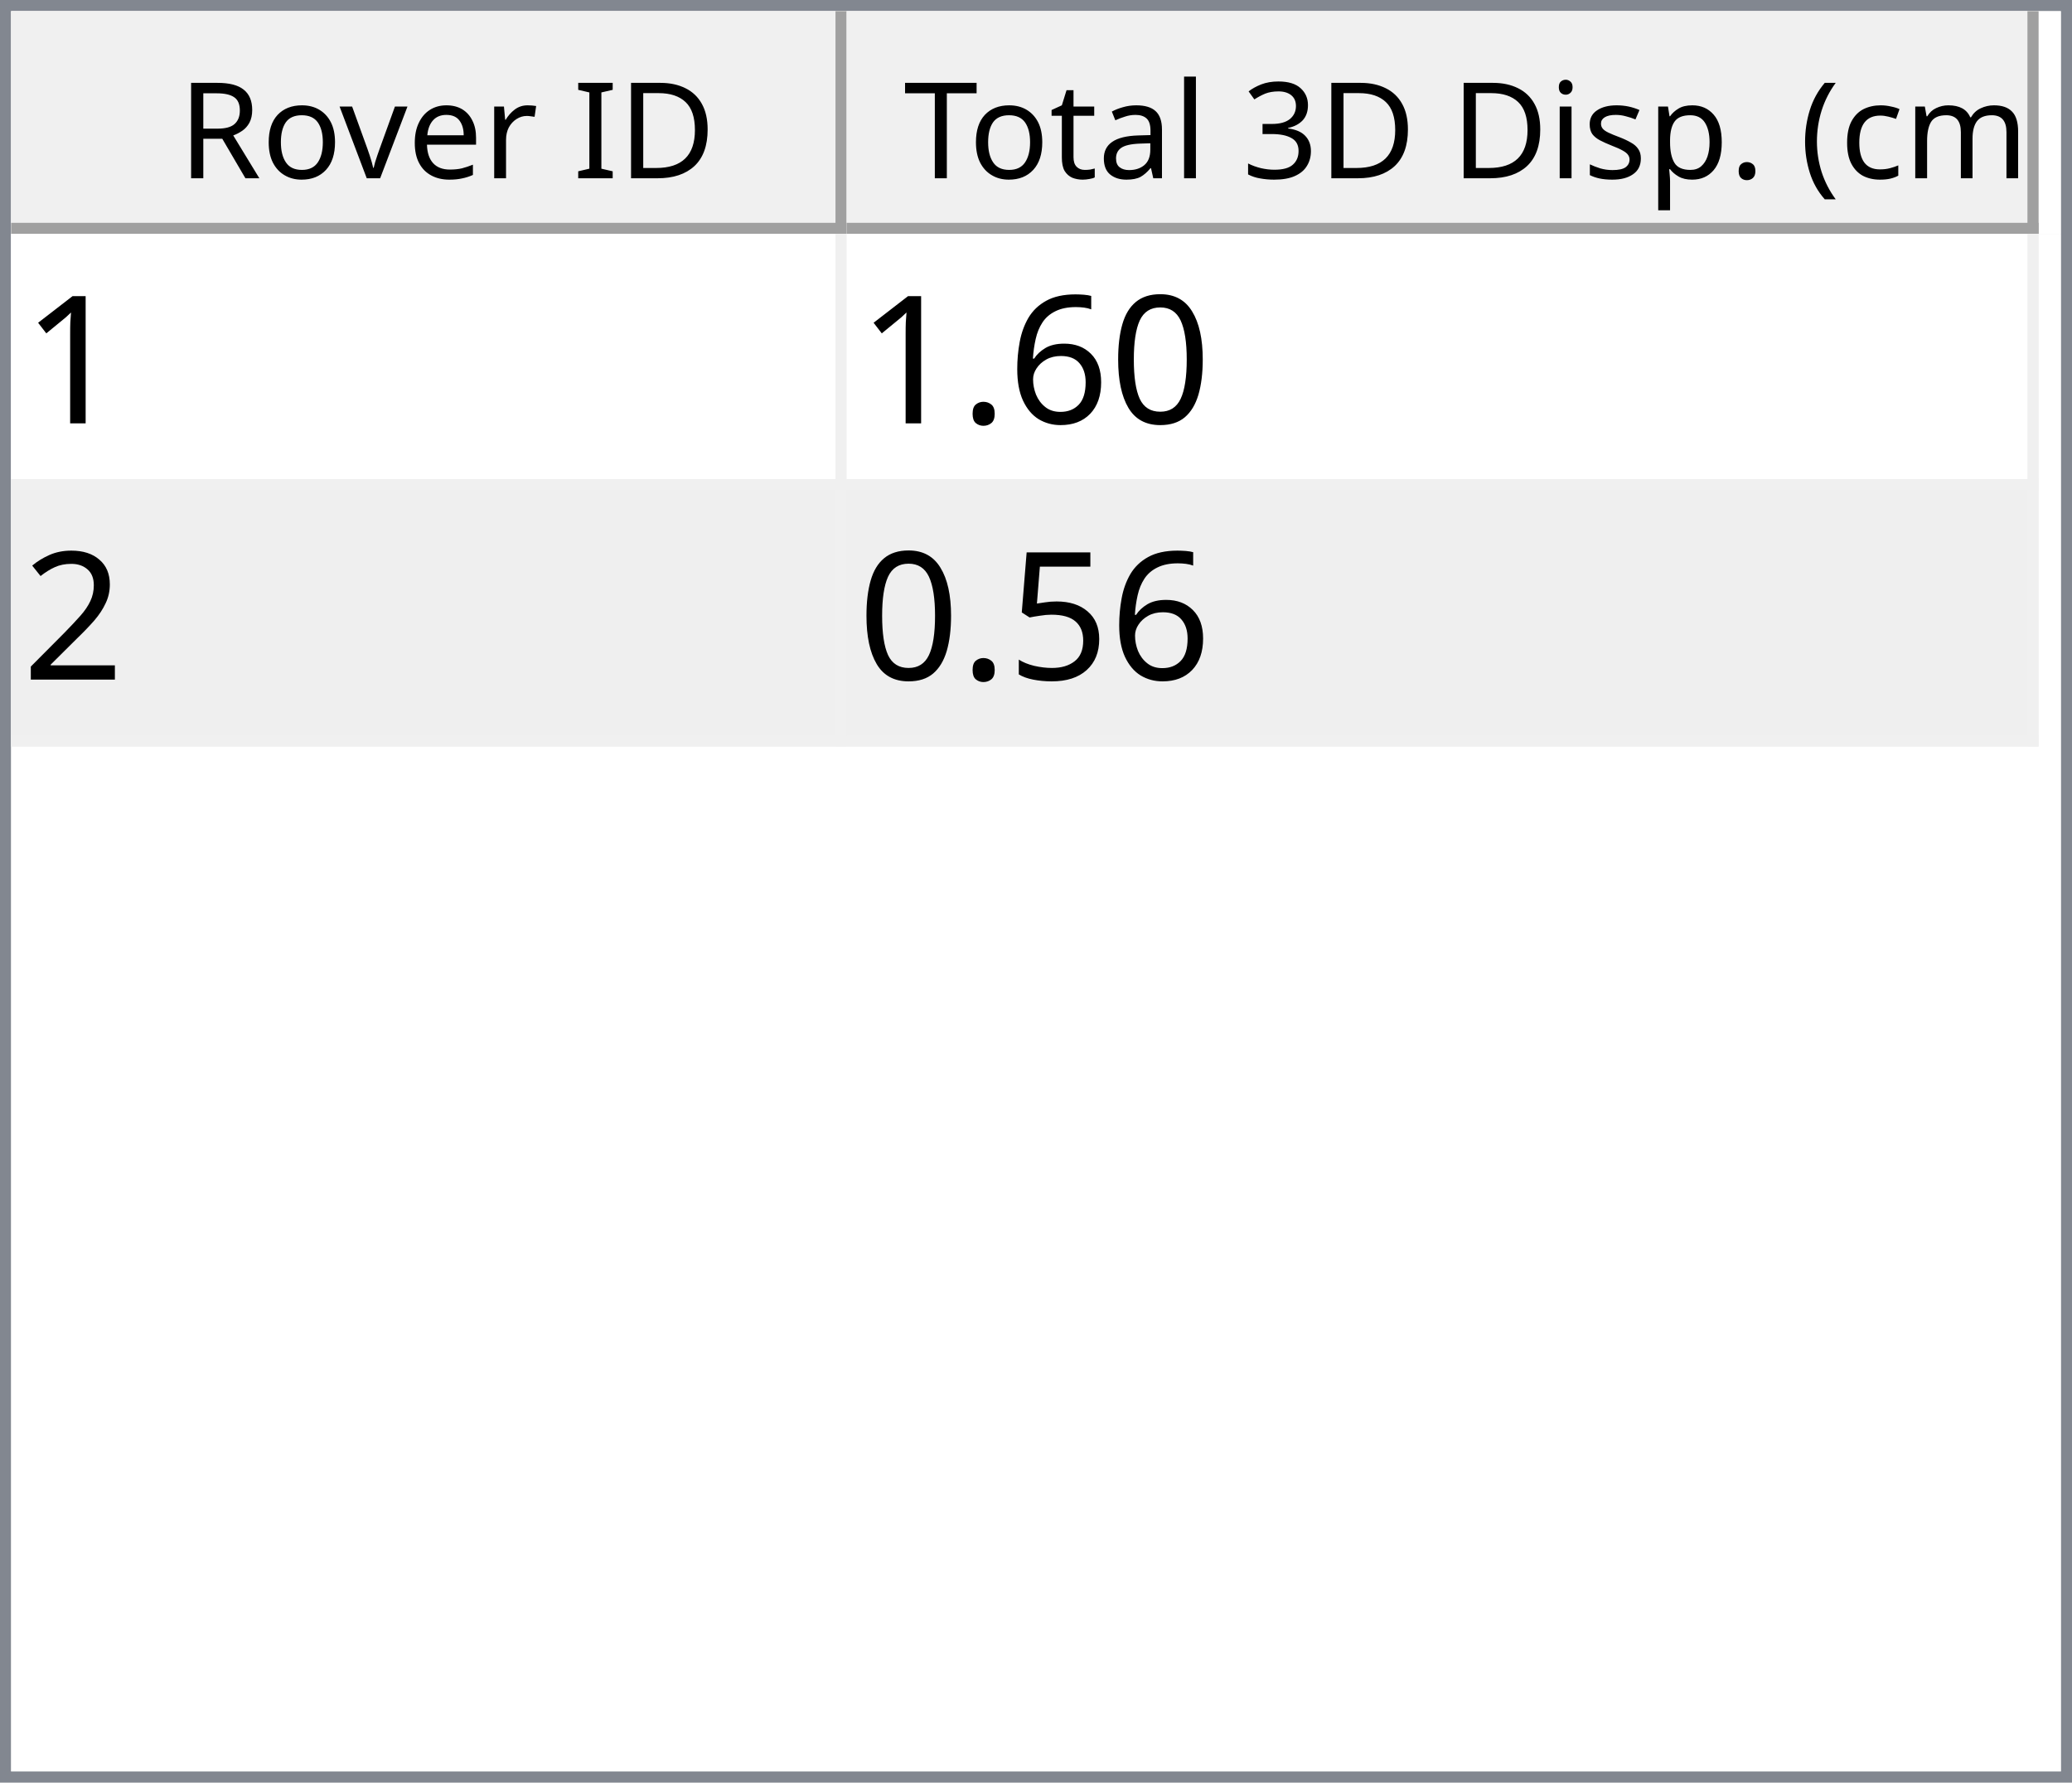
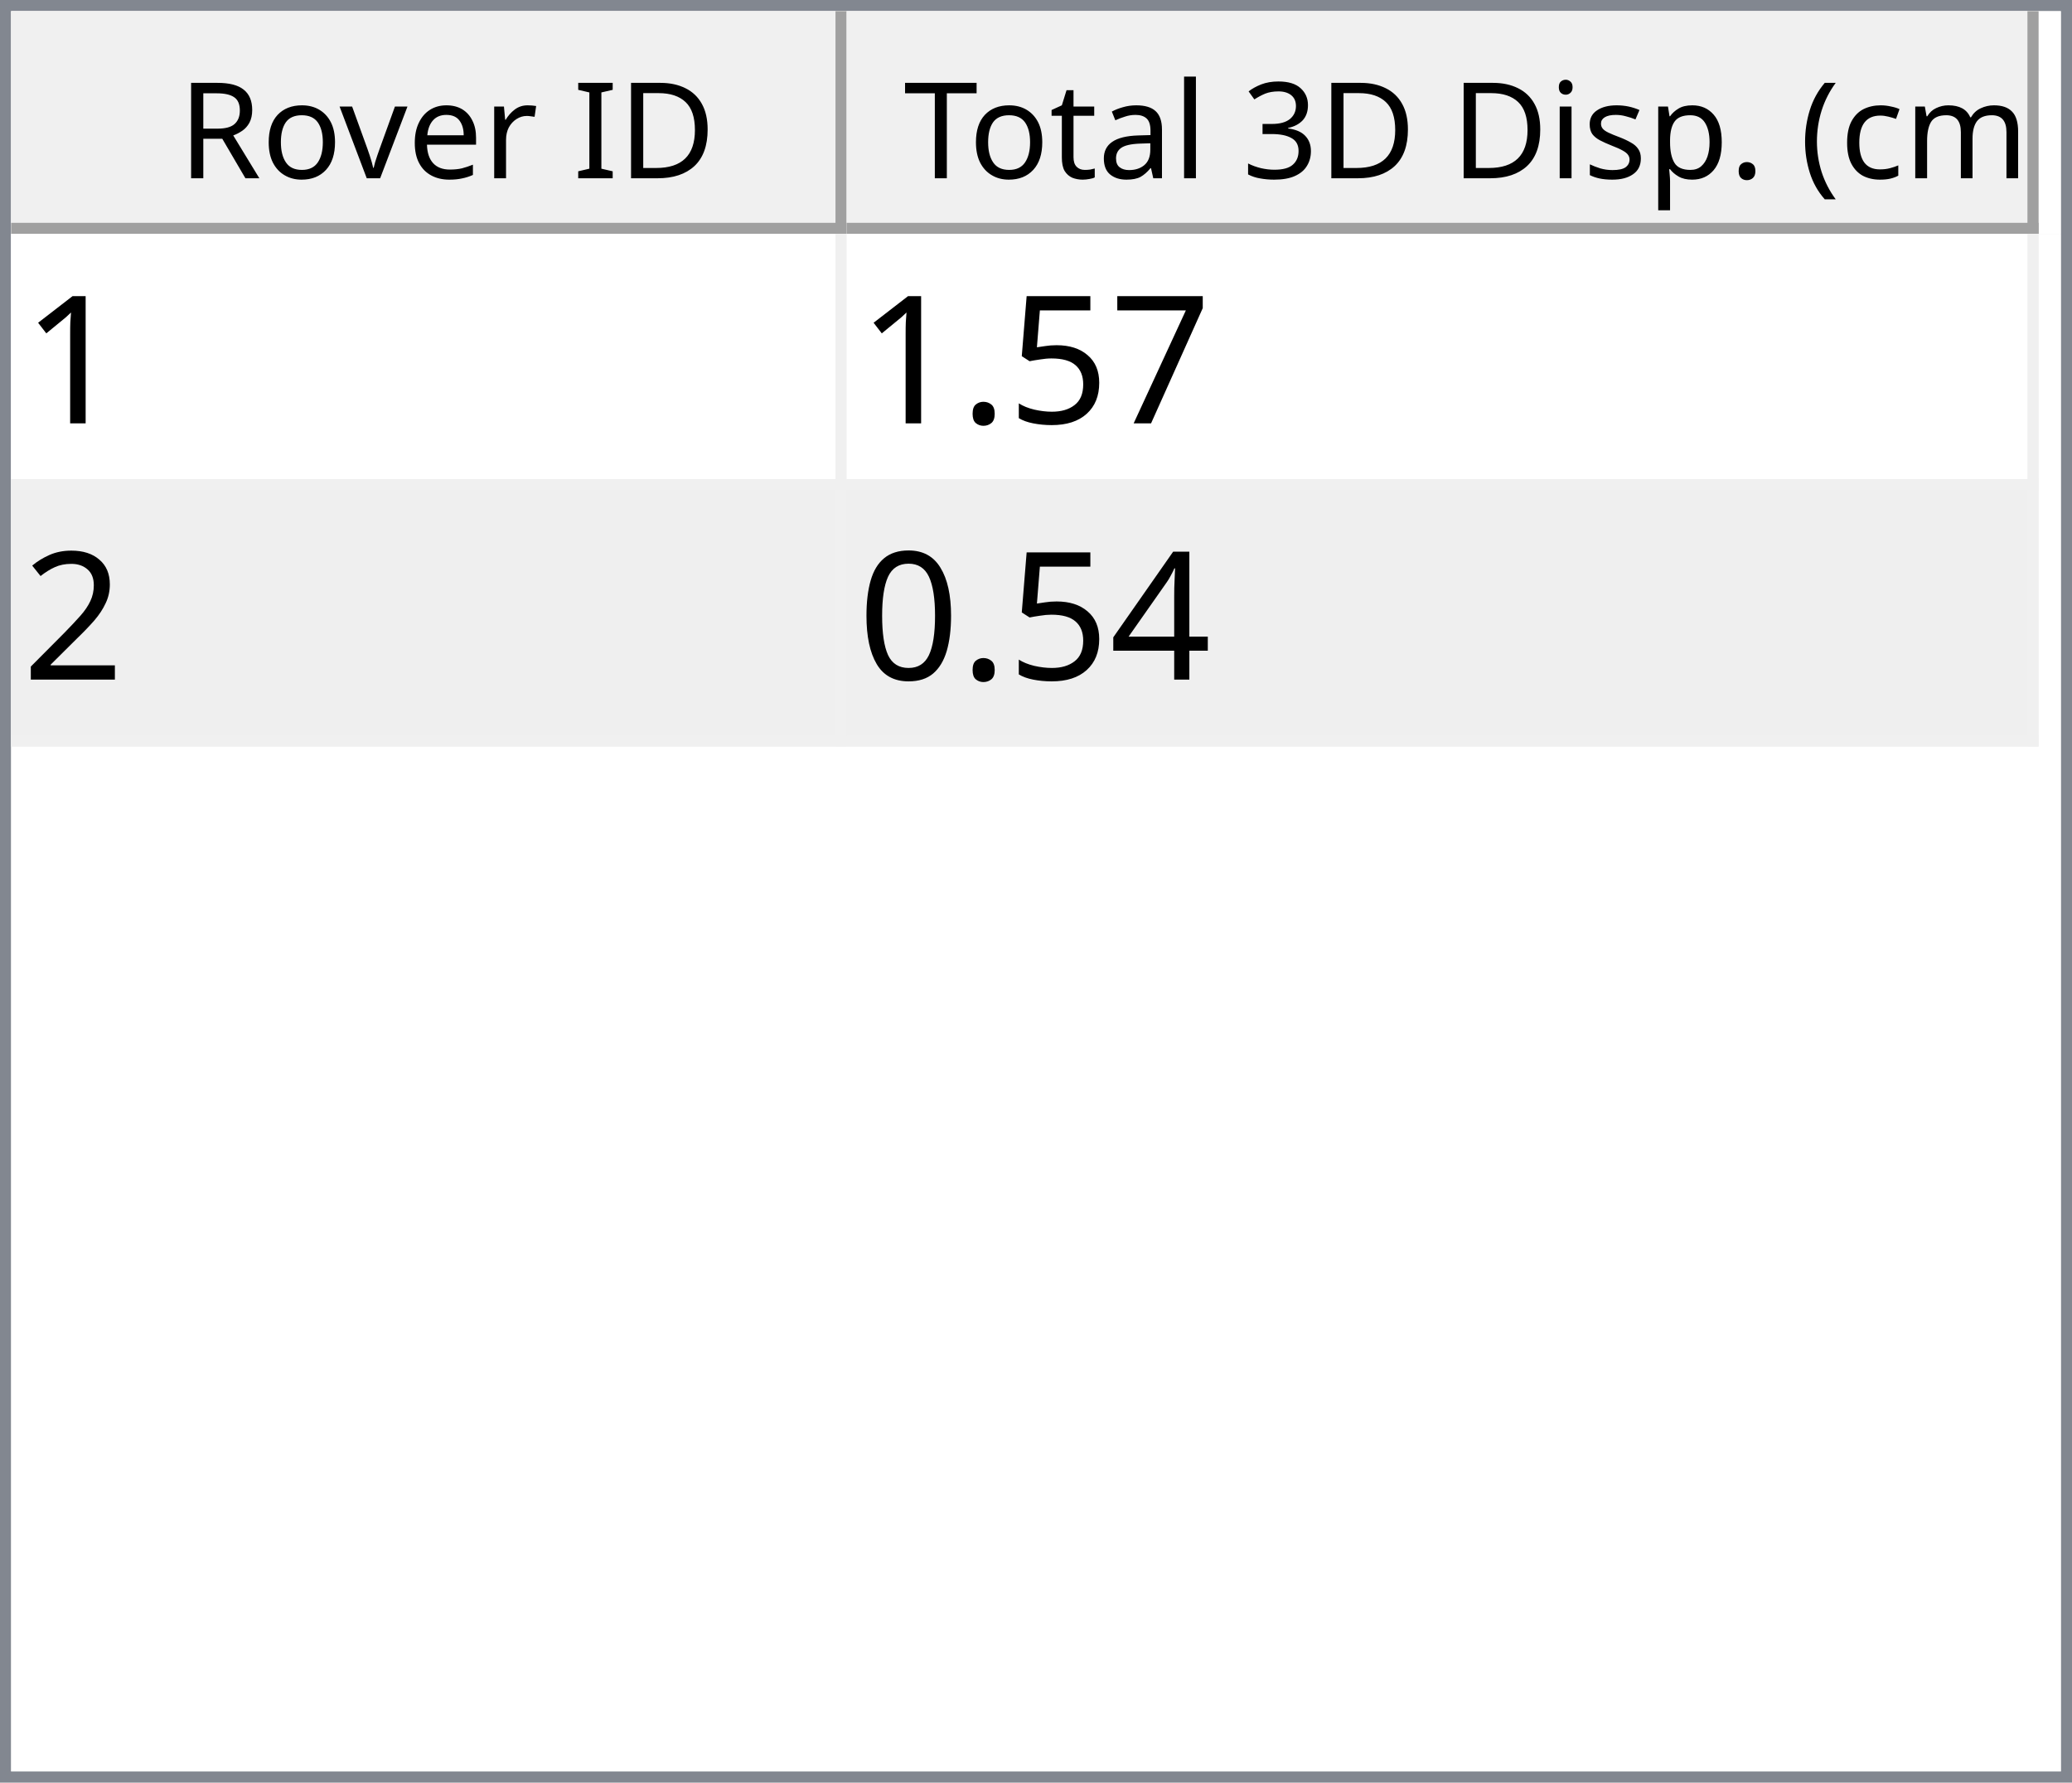
<svg xmlns="http://www.w3.org/2000/svg" style="fill-opacity:1; color-rendering:auto; color-interpolation:auto; text-rendering:auto; stroke:black; stroke-linecap:square; stroke-miterlimit:10; shape-rendering:auto; stroke-opacity:1; fill:black; stroke-dasharray:none; font-weight:normal; stroke-width:1; font-family:'Dialog'; font-style:normal; stroke-linejoin:miter; font-size:12px; stroke-dashoffset:0; image-rendering:auto;" width="186" height="160">
  <defs id="genericDefs" />
  <g>
    <defs id="defs1">
      <clipPath clipPathUnits="userSpaceOnUse" id="clipPath1">
        <path d="M0 0 L186 0 L186 160 L0 160 L0 0 Z" />
      </clipPath>
      <clipPath clipPathUnits="userSpaceOnUse" id="clipPath2">
        <path d="M0 0 L0 160 L186 160 L186 0 Z" />
      </clipPath>
      <clipPath clipPathUnits="userSpaceOnUse" id="clipPath3">
        <path d="M0 0 L0 20 L184 20 L184 0 Z" />
      </clipPath>
      <clipPath clipPathUnits="userSpaceOnUse" id="clipPath4">
        <path d="M0 0 L0 20 L75 20 L75 0 Z" />
      </clipPath>
      <clipPath clipPathUnits="userSpaceOnUse" id="clipPath5">
        <path d="M1 1 L1 19 L74 19 L74 1 Z" />
      </clipPath>
      <clipPath clipPathUnits="userSpaceOnUse" id="clipPath6">
        <path d="M0 0 L0 18 L73 18 L73 0 Z" />
      </clipPath>
      <clipPath clipPathUnits="userSpaceOnUse" id="clipPath7">
        <path d="M-0.5 -0.5 L-0.5 19.5 L74.5 19.5 L74.5 -0.5 Z" />
      </clipPath>
      <clipPath clipPathUnits="userSpaceOnUse" id="clipPath8">
        <path d="M0 0 L0 20 L107 20 L107 0 Z" />
      </clipPath>
      <clipPath clipPathUnits="userSpaceOnUse" id="clipPath9">
        <path d="M1 1 L1 19 L106 19 L106 1 Z" />
      </clipPath>
      <clipPath clipPathUnits="userSpaceOnUse" id="clipPath10">
        <path d="M0 0 L0 18 L105 18 L105 0 Z" />
      </clipPath>
      <clipPath clipPathUnits="userSpaceOnUse" id="clipPath11">
        <path d="M-0.5 -0.5 L-0.5 19.5 L106.5 19.5 L106.5 -0.5 Z" />
      </clipPath>
      <clipPath clipPathUnits="userSpaceOnUse" id="clipPath12">
        <path d="M0 0 L0 138 L184 138 L184 0 Z" />
      </clipPath>
      <clipPath clipPathUnits="userSpaceOnUse" id="clipPath13">
        <path d="M0 0 L0 46 L182 46 L182 0 Z" />
      </clipPath>
      <clipPath clipPathUnits="userSpaceOnUse" id="clipPath14">
        <path d="M-0.5 -0.5 L-0.5 45.5 L181.5 45.5 L181.5 -0.5 Z" />
      </clipPath>
      <clipPath clipPathUnits="userSpaceOnUse" id="clipPath15">
        <path d="M0 0 L0 22 L74 22 L74 0 Z" />
      </clipPath>
      <clipPath clipPathUnits="userSpaceOnUse" id="clipPath16">
        <path d="M0 0 L0 22 L106 22 L106 0 Z" />
      </clipPath>
      <font horiz-adv-x="64.551" id="font1">
        <font-face ascent="107.91" descent="25.098" units-per-em="100" style="font-style:normal; font-family:Segoe UI; font-weight:normal;" />
        <missing-glyph horiz-adv-x="64.551" d="M8.109 0 L8.109 68.266 L56.453 68.266 L56.453 0 L8.109 0 ZM15.328 7.234 L49.219 7.234 L49.219 61.031 L15.328 61.031 L15.328 7.234 Z" />
        <glyph unicode="D" horiz-adv-x="70.117" d="M9.188 0 L9.188 70.016 L28.516 70.016 Q65.531 70.016 65.531 35.891 Q65.531 19.672 55.25 9.836 Q44.969 0 27.734 0 L9.188 0 ZM17.391 62.594 L17.391 7.422 L27.828 7.422 Q41.609 7.422 49.273 14.797 Q56.938 22.172 56.938 35.688 Q56.938 62.594 28.328 62.594 L17.391 62.594 Z" />
        <glyph unicode="I" horiz-adv-x="26.611" d="M17.391 0 L9.188 0 L9.188 70.016 L17.391 70.016 L17.391 0 Z" />
        <glyph unicode=" " horiz-adv-x="27.393" d="" />
        <glyph unicode="r" horiz-adv-x="34.766" d="M34.188 41.891 Q32.078 43.5 28.125 43.5 Q23 43.5 19.555 38.672 Q16.109 33.844 16.109 25.484 L16.109 0 L8.109 0 L8.109 50 L16.109 50 L16.109 39.703 L16.312 39.703 Q18.016 44.969 21.531 47.922 Q25.047 50.875 29.391 50.875 Q32.516 50.875 34.188 50.203 L34.188 41.891 Z" />
        <glyph unicode="e" horiz-adv-x="52.295" d="M48.297 23 L12.984 23 Q13.188 14.656 17.484 10.109 Q21.781 5.562 29.297 5.562 Q37.75 5.562 44.828 11.141 L44.828 3.609 Q38.234 -1.172 27.391 -1.172 Q16.797 -1.172 10.742 5.641 Q4.688 12.453 4.688 24.812 Q4.688 36.469 11.305 43.82 Q17.922 51.172 27.734 51.172 Q37.547 51.172 42.922 44.828 Q48.297 38.484 48.297 27.203 L48.297 23 ZM40.094 29.781 Q40.047 36.719 36.75 40.578 Q33.453 44.438 27.594 44.438 Q21.922 44.438 17.969 40.383 Q14.016 36.328 13.094 29.781 L40.094 29.781 Z" />
        <glyph unicode="v" horiz-adv-x="47.9" d="M47.406 50 L27.484 0 L19.625 0 L0.688 50 L9.469 50 L22.172 13.672 Q23.578 9.672 23.922 6.688 L24.125 6.688 Q24.609 10.453 25.688 13.484 L38.969 50 L47.406 50 Z" />
        <glyph unicode="o" horiz-adv-x="58.594" d="M29 -1.172 Q17.922 -1.172 11.305 5.836 Q4.688 12.844 4.688 24.422 Q4.688 37.016 11.57 44.094 Q18.453 51.172 30.172 51.172 Q41.359 51.172 47.633 44.289 Q53.906 37.406 53.906 25.203 Q53.906 13.234 47.141 6.031 Q40.375 -1.172 29 -1.172 ZM29.594 44.438 Q21.875 44.438 17.383 39.188 Q12.891 33.938 12.891 24.703 Q12.891 15.828 17.43 10.695 Q21.969 5.562 29.594 5.562 Q37.359 5.562 41.531 10.594 Q45.703 15.625 45.703 24.906 Q45.703 34.281 41.531 39.359 Q37.359 44.438 29.594 44.438 Z" />
        <glyph unicode="R" horiz-adv-x="59.814" d="M59.375 0 L49.609 0 L37.891 19.625 Q36.281 22.359 34.766 24.289 Q33.25 26.219 31.664 27.438 Q30.078 28.656 28.25 29.219 Q26.422 29.781 24.125 29.781 L17.391 29.781 L17.391 0 L9.188 0 L9.188 70.016 L30.078 70.016 Q34.672 70.016 38.555 68.867 Q42.438 67.719 45.289 65.375 Q48.141 63.031 49.758 59.547 Q51.375 56.062 51.375 51.375 Q51.375 47.703 50.273 44.656 Q49.172 41.609 47.148 39.211 Q45.125 36.812 42.266 35.133 Q39.406 33.453 35.844 32.516 L35.844 32.328 Q37.594 31.547 38.891 30.547 Q40.188 29.547 41.359 28.18 Q42.531 26.812 43.68 25.078 Q44.828 23.344 46.234 21.047 L59.375 0 ZM17.391 62.594 L17.391 37.203 L28.516 37.203 Q31.594 37.203 34.203 38.133 Q36.812 39.062 38.719 40.797 Q40.625 42.531 41.703 45.047 Q42.781 47.562 42.781 50.688 Q42.781 56.297 39.141 59.445 Q35.5 62.594 28.609 62.594 L17.391 62.594 Z" />
        <glyph unicode=")" horiz-adv-x="30.176" d="M8.297 -15.922 L1.172 -15.922 Q16.406 2.344 16.406 26.812 Q16.406 51.469 1.078 70.016 L8.297 70.016 Q23.531 52.156 23.531 26.703 Q23.531 1.375 8.297 -15.922 Z" />
        <glyph unicode="m" horiz-adv-x="86.133" d="M79.109 0 L71.094 0 L71.094 28.719 Q71.094 37.016 68.531 40.727 Q65.969 44.438 59.906 44.438 Q54.781 44.438 51.195 39.75 Q47.609 35.062 47.609 28.516 L47.609 0 L39.594 0 L39.594 29.688 Q39.594 44.438 28.219 44.438 Q22.953 44.438 19.531 40.016 Q16.109 35.594 16.109 28.516 L16.109 0 L8.109 0 L8.109 50 L16.109 50 L16.109 42.094 L16.312 42.094 Q21.625 51.172 31.844 51.172 Q36.969 51.172 40.773 48.312 Q44.578 45.453 46 40.828 Q51.562 51.172 62.594 51.172 Q79.109 51.172 79.109 30.812 L79.109 0 Z" />
        <glyph unicode="c" horiz-adv-x="46.191" d="M42.188 2.297 Q36.422 -1.172 28.516 -1.172 Q17.828 -1.172 11.258 5.789 Q4.688 12.75 4.688 23.828 Q4.688 36.188 11.766 43.68 Q18.844 51.172 30.672 51.172 Q37.25 51.172 42.281 48.734 L42.281 40.531 Q36.719 44.438 30.375 44.438 Q22.703 44.438 17.797 38.945 Q12.891 33.453 12.891 24.516 Q12.891 15.719 17.508 10.641 Q22.125 5.562 29.891 5.562 Q36.422 5.562 42.188 9.906 L42.188 2.297 Z" />
        <glyph unicode="(" horiz-adv-x="30.176" d="M29.109 -15.922 L21.969 -15.922 Q6.844 1.375 6.844 26.703 Q6.844 52.156 21.969 70.016 L29.203 70.016 Q13.875 51.469 13.875 26.812 Q13.875 2.344 29.109 -15.922 Z" />
        <glyph unicode="." horiz-adv-x="21.68" d="M10.891 -1.078 Q8.641 -1.078 7.055 0.539 Q5.469 2.156 5.469 4.391 Q5.469 6.641 7.055 8.273 Q8.641 9.906 10.891 9.906 Q13.188 9.906 14.797 8.273 Q16.406 6.641 16.406 4.391 Q16.406 2.156 14.797 0.539 Q13.188 -1.078 10.891 -1.078 Z" />
        <glyph unicode="p" horiz-adv-x="58.789" d="M16.312 7.234 L16.109 7.234 L16.109 -23 L8.109 -23 L8.109 50 L16.109 50 L16.109 41.219 L16.312 41.219 Q22.219 51.172 33.594 51.172 Q43.266 51.172 48.688 44.461 Q54.109 37.75 54.109 26.469 Q54.109 13.922 48 6.375 Q41.891 -1.172 31.297 -1.172 Q21.578 -1.172 16.312 7.234 ZM16.109 27.391 L16.109 20.406 Q16.109 14.203 20.141 9.883 Q24.172 5.562 30.375 5.562 Q37.641 5.562 41.773 11.133 Q45.906 16.703 45.906 26.609 Q45.906 34.969 42.047 39.703 Q38.188 44.438 31.594 44.438 Q24.609 44.438 20.359 39.578 Q16.109 34.719 16.109 27.391 Z" />
        <glyph unicode="s" horiz-adv-x="42.432" d="M5.078 1.812 L5.078 10.406 Q11.625 5.562 19.484 5.562 Q30.031 5.562 30.031 12.594 Q30.031 14.594 29.125 15.992 Q28.219 17.391 26.68 18.461 Q25.141 19.531 23.07 20.383 Q21 21.234 18.609 22.172 Q15.281 23.484 12.766 24.828 Q10.25 26.172 8.57 27.859 Q6.891 29.547 6.031 31.695 Q5.172 33.844 5.172 36.719 Q5.172 40.234 6.789 42.945 Q8.406 45.656 11.086 47.484 Q13.766 49.312 17.211 50.242 Q20.656 51.172 24.312 51.172 Q30.812 51.172 35.938 48.922 L35.938 40.828 Q30.422 44.438 23.25 44.438 Q21 44.438 19.195 43.922 Q17.391 43.406 16.094 42.477 Q14.797 41.547 14.086 40.258 Q13.375 38.969 13.375 37.406 Q13.375 35.453 14.086 34.133 Q14.797 32.812 16.164 31.789 Q17.531 30.766 19.484 29.938 Q21.438 29.109 23.922 28.125 Q27.25 26.859 29.883 25.516 Q32.516 24.172 34.375 22.484 Q36.234 20.797 37.234 18.602 Q38.234 16.406 38.234 13.375 Q38.234 9.672 36.602 6.938 Q34.969 4.203 32.234 2.398 Q29.5 0.594 25.93 -0.289 Q22.359 -1.172 18.453 -1.172 Q10.75 -1.172 5.078 1.812 Z" />
        <glyph unicode="i" horiz-adv-x="24.219" d="M12.203 62.703 Q10.062 62.703 8.547 64.164 Q7.031 65.625 7.031 67.875 Q7.031 70.125 8.547 71.609 Q10.062 73.094 12.203 73.094 Q14.406 73.094 15.945 71.609 Q17.484 70.125 17.484 67.875 Q17.484 65.719 15.945 64.211 Q14.406 62.703 12.203 62.703 ZM16.109 0 L8.109 0 L8.109 50 L16.109 50 L16.109 0 Z" />
        <glyph unicode="3" horiz-adv-x="53.906" d="M46.531 19.828 Q46.531 15.094 44.75 11.211 Q42.969 7.328 39.719 4.57 Q36.469 1.812 31.93 0.297 Q27.391 -1.219 21.922 -1.219 Q11.922 -1.219 6 2.594 L6 11.188 Q13.094 5.609 22.219 5.609 Q25.875 5.609 28.828 6.539 Q31.781 7.469 33.906 9.227 Q36.031 10.984 37.18 13.477 Q38.328 15.969 38.328 19.094 Q38.328 32.812 18.797 32.812 L12.984 32.812 L12.984 39.594 L18.5 39.594 Q35.797 39.594 35.797 52.484 Q35.797 64.406 22.609 64.406 Q15.188 64.406 8.688 59.422 L8.688 67.188 Q15.375 71.188 24.609 71.188 Q29 71.188 32.57 69.969 Q36.141 68.75 38.68 66.555 Q41.219 64.359 42.609 61.281 Q44 58.203 44 54.5 Q44 40.672 30.031 36.719 L30.031 36.531 Q33.594 36.141 36.625 34.797 Q39.656 33.453 41.852 31.305 Q44.047 29.156 45.289 26.25 Q46.531 23.344 46.531 19.828 Z" />
        <glyph unicode="l" horiz-adv-x="24.219" d="M16.109 0 L8.109 0 L8.109 74.031 L16.109 74.031 L16.109 0 Z" />
        <glyph unicode="a" horiz-adv-x="50.879" d="M43.891 0 L35.891 0 L35.891 7.812 L35.688 7.812 Q30.469 -1.172 20.312 -1.172 Q12.844 -1.172 8.617 2.781 Q4.391 6.734 4.391 13.281 Q4.391 27.297 20.906 29.594 L35.891 31.688 Q35.891 44.438 25.594 44.438 Q16.547 44.438 9.281 38.281 L9.281 46.484 Q16.656 51.172 26.266 51.172 Q43.891 51.172 43.891 32.516 L43.891 0 ZM35.891 25.297 L23.828 23.641 Q18.266 22.859 15.43 20.875 Q12.594 18.891 12.594 13.875 Q12.594 10.203 15.211 7.883 Q17.828 5.562 22.172 5.562 Q28.125 5.562 32.008 9.742 Q35.891 13.922 35.891 20.312 L35.891 25.297 Z" />
        <glyph unicode="t" horiz-adv-x="33.887" d="M31.297 0.484 Q28.469 -1.078 23.828 -1.078 Q10.688 -1.078 10.688 13.578 L10.688 43.172 L2.094 43.172 L2.094 50 L10.688 50 L10.688 62.203 L18.703 64.797 L18.703 50 L31.297 50 L31.297 43.172 L18.703 43.172 L18.703 14.984 Q18.703 9.969 20.414 7.82 Q22.125 5.672 26.078 5.672 Q29.109 5.672 31.297 7.328 L31.297 0.484 Z" />
        <glyph unicode="T" horiz-adv-x="52.393" d="M50.594 62.594 L30.375 62.594 L30.375 0 L22.172 0 L22.172 62.594 L2 62.594 L2 70.016 L50.594 70.016 L50.594 62.594 Z" />
      </font>
      <font horiz-adv-x="75.0" id="font2">
        <font-face ascent="100.537" descent="21.973" units-per-em="100" style="font-style:normal; font-family:sans-serif; font-weight:normal;" />
        <missing-glyph horiz-adv-x="75.0" d="M12.5 0 L12.5 62.5 L62.5 62.5 L62.5 0 L12.5 0 ZM14.062 1.562 L60.938 1.562 L60.938 60.938 L14.062 60.938 L14.062 1.562 Z" />
        <glyph unicode="1" horiz-adv-x="55.615" d="M37.25 0 L28.469 0 L28.469 56 Q25.297 52.984 20.141 49.953 Q14.984 46.922 10.891 45.406 L10.891 53.906 Q18.266 57.375 23.781 62.305 Q29.297 67.234 31.594 71.875 L37.25 71.875 L37.25 0 Z" />
-         <glyph unicode="0" horiz-adv-x="55.615" d="M4.156 35.297 Q4.156 48 6.766 55.742 Q9.375 63.484 14.523 67.68 Q19.672 71.875 27.484 71.875 Q33.25 71.875 37.594 69.555 Q41.938 67.234 44.773 62.867 Q47.609 58.5 49.219 52.227 Q50.828 45.953 50.828 35.297 Q50.828 22.703 48.242 14.969 Q45.656 7.234 40.508 3.008 Q35.359 -1.219 27.484 -1.219 Q17.141 -1.219 11.234 6.203 Q4.156 15.141 4.156 35.297 ZM13.188 35.297 Q13.188 17.672 17.312 11.836 Q21.438 6 27.484 6 Q33.547 6 37.672 11.859 Q41.797 17.719 41.797 35.297 Q41.797 52.984 37.672 58.789 Q33.547 64.594 27.391 64.594 Q21.344 64.594 17.719 59.469 Q13.188 52.938 13.188 35.297 Z" />
-         <glyph unicode="6" horiz-adv-x="55.615" d="M49.75 54.047 L41.016 53.375 Q39.844 58.547 37.703 60.891 Q34.125 64.656 28.906 64.656 Q24.703 64.656 21.531 62.312 Q17.391 59.281 14.992 53.469 Q12.594 47.656 12.5 36.922 Q15.672 41.75 20.266 44.094 Q24.859 46.438 29.891 46.438 Q38.672 46.438 44.852 39.969 Q51.031 33.5 51.031 23.25 Q51.031 16.5 48.125 10.719 Q45.219 4.938 40.141 1.859 Q35.062 -1.219 28.609 -1.219 Q17.625 -1.219 10.695 6.859 Q3.766 14.938 3.766 33.5 Q3.766 54.25 11.422 63.672 Q18.109 71.875 29.438 71.875 Q37.891 71.875 43.289 67.141 Q48.688 62.406 49.75 54.047 ZM13.875 23.188 Q13.875 18.656 15.797 14.508 Q17.719 10.359 21.188 8.18 Q24.656 6 28.469 6 Q34.031 6 38.039 10.492 Q42.047 14.984 42.047 22.703 Q42.047 30.125 38.086 34.398 Q34.125 38.672 28.125 38.672 Q22.172 38.672 18.023 34.398 Q13.875 30.125 13.875 23.188 Z" />
+         <glyph unicode="7" horiz-adv-x="55.615" d="M4.734 62.203 L4.734 70.656 L51.078 70.656 L51.078 63.812 Q44.234 56.547 37.523 44.484 Q30.812 32.422 27.156 19.672 Q24.516 10.688 23.781 0 L14.75 0 Q14.891 8.453 18.062 20.414 Q21.234 32.375 27.172 43.484 Q33.109 54.594 39.797 62.203 L4.734 62.203 Z" />
+         <glyph unicode="5" horiz-adv-x="55.615" d="M4.156 18.75 L13.375 19.531 Q14.406 12.797 18.141 9.398 Q21.875 6 27.156 6 Q33.5 6 37.891 10.789 Q42.281 15.578 42.281 23.484 Q42.281 31 38.062 35.352 Q33.844 39.703 27 39.703 Q22.75 39.703 19.336 37.773 Q15.922 35.844 13.969 32.766 L5.719 33.844 L12.641 70.609 L48.25 70.609 L48.25 62.203 L19.672 62.203 L15.828 42.969 Q22.266 47.469 29.344 47.469 Q38.719 47.469 45.164 40.969 Q51.609 34.469 51.609 24.266 Q51.609 14.547 45.953 7.469 Q39.062 -1.219 27.156 -1.219 Q17.391 -1.219 11.211 4.25 Q5.031 9.719 4.156 18.75 Z" />
        <glyph unicode="." horiz-adv-x="27.783" d="M9.078 0 L9.078 10.016 L19.094 10.016 L19.094 0 L9.078 0 Z" />
        <glyph unicode="2" horiz-adv-x="55.615" d="M50.344 8.453 L50.344 0 L3.031 0 Q2.938 3.172 4.047 6.109 Q5.859 10.938 9.836 15.625 Q13.812 20.312 21.344 26.469 Q33.016 36.031 37.117 41.625 Q41.219 47.219 41.219 52.203 Q41.219 57.422 37.477 61.008 Q33.734 64.594 27.734 64.594 Q21.391 64.594 17.578 60.789 Q13.766 56.984 13.719 50.25 L4.688 51.172 Q5.609 61.281 11.664 66.578 Q17.719 71.875 27.938 71.875 Q38.234 71.875 44.242 66.164 Q50.25 60.453 50.25 52 Q50.25 47.703 48.492 43.555 Q46.734 39.406 42.656 34.812 Q38.578 30.219 29.109 22.219 Q21.188 15.578 18.945 13.211 Q16.703 10.844 15.234 8.453 L50.344 8.453 Z" />
-         <glyph unicode="5" horiz-adv-x="55.615" d="M4.156 18.75 L13.375 19.531 Q14.406 12.797 18.141 9.398 Q21.875 6 27.156 6 Q33.5 6 37.891 10.789 Q42.281 15.578 42.281 23.484 Q42.281 31 38.062 35.352 Q33.844 39.703 27 39.703 Q22.75 39.703 19.336 37.773 Q15.922 35.844 13.969 32.766 L5.719 33.844 L12.641 70.609 L48.25 70.609 L48.25 62.203 L19.672 62.203 L15.828 42.969 Q22.266 47.469 29.344 47.469 Q38.719 47.469 45.164 40.969 Q51.609 34.469 51.609 24.266 Q51.609 14.547 45.953 7.469 Q39.062 -1.219 27.156 -1.219 Q17.391 -1.219 11.211 4.25 Q5.031 9.719 4.156 18.75 Z" />
+         <glyph unicode="4" horiz-adv-x="55.615" d="M32.328 0 L32.328 17.141 L1.266 17.141 L1.266 25.203 L33.938 71.578 L41.109 71.578 L41.109 25.203 L50.781 25.203 L50.781 17.141 L41.109 17.141 L41.109 0 L32.328 0 ZM32.328 25.203 L32.328 57.469 L9.906 25.203 L32.328 25.203 Z" />
+         <glyph unicode="0" horiz-adv-x="55.615" d="M4.156 35.297 Q4.156 48 6.766 55.742 Q9.375 63.484 14.523 67.68 Q19.672 71.875 27.484 71.875 Q33.25 71.875 37.594 69.555 Q41.938 67.234 44.773 62.867 Q47.609 58.5 49.219 52.227 Q50.828 45.953 50.828 35.297 Q50.828 22.703 48.242 14.969 Q45.656 7.234 40.508 3.008 Q35.359 -1.219 27.484 -1.219 Q17.141 -1.219 11.234 6.203 Q4.156 15.141 4.156 35.297 ZM13.188 35.297 Q13.188 17.672 17.312 11.836 Q21.438 6 27.484 6 Q33.547 6 37.672 11.859 Q41.797 17.719 41.797 35.297 Q41.797 52.984 37.672 58.789 Q33.547 64.594 27.391 64.594 Q21.344 64.594 17.719 59.469 Q13.188 52.938 13.188 35.297 Z" />
      </font>
    </defs>
    <g style="fill:white; stroke:white;">
      <rect x="0" y="0" width="186" style="clip-path:url(#clipPath1); stroke:none;" height="160" />
    </g>
    <g style="fill:white; text-rendering:optimizeSpeed; color-rendering:optimizeSpeed; image-rendering:optimizeSpeed; shape-rendering:crispEdges; stroke:white; color-interpolation:sRGB;">
      <rect x="0" width="186" height="160" y="0" style="stroke:none;" />
      <path style="stroke:none;" d="M0 160 L186 160 L186 0 L0 0 Z" />
    </g>
    <g style="fill:rgb(240,240,240); font-family:'Segoe UI'; stroke:rgb(240,240,240);">
      <rect x="0" y="0" width="186" style="clip-path:url(#clipPath2); stroke:none;" height="160" />
    </g>
    <g style="fill:rgb(130,135,144); font-family:'Segoe UI'; stroke:rgb(130,135,144);">
      <path d="M0 0 L186 0 L186 160 L0 160 L0 0 ZM1 1 L185 1 L185 159 L1 159 L1 1 Z" style="fill-rule:evenodd; clip-path:url(#clipPath2); stroke:none;" />
    </g>
    <g style="fill:white; font-family:'Segoe UI'; stroke:white;" transform="translate(1,1)">
      <rect x="0" y="0" width="184" style="clip-path:url(#clipPath3); stroke:none;" height="20" />
    </g>
    <g style="fill:rgb(240,240,240); font-family:'Segoe UI'; stroke:rgb(240,240,240);" transform="translate(1,1)">
      <rect x="0" y="0" width="75" style="clip-path:url(#clipPath4); stroke:none;" height="20" />
    </g>
    <g style="font-family:'Segoe UI';" transform="translate(2,2)">
      <text x="14" xml:space="preserve" y="14" style="clip-path:url(#clipPath6); stroke:none;">Rover ID</text>
    </g>
    <g style="fill:rgb(160,160,160); font-family:'Segoe UI'; stroke:rgb(160,160,160); stroke-linejoin:bevel;" transform="translate(1.5,1.5)">
      <line x1="74" x2="74" y1="0" style="fill:none; clip-path:url(#clipPath7);" y2="19" />
    </g>
    <g style="fill:rgb(160,160,160); font-family:'Segoe UI'; stroke:rgb(160,160,160); stroke-linejoin:bevel;" transform="matrix(1,0,0,1,1,1) translate(0.5,0.5)">
      <line x1="0" x2="74" y1="19" style="fill:none; clip-path:url(#clipPath7);" y2="19" />
    </g>
    <g style="fill:rgb(240,240,240); font-family:'Segoe UI'; stroke:rgb(240,240,240);" transform="translate(76,1)">
      <rect x="0" y="0" width="107" style="clip-path:url(#clipPath8); stroke:none;" height="20" />
    </g>
    <g style="font-family:'Segoe UI';" transform="translate(77,2)">
      <text x="1" xml:space="preserve" y="14" style="clip-path:url(#clipPath10); stroke:none;"> Total 3D Disp. (cm)</text>
    </g>
    <g style="fill:rgb(160,160,160); font-family:'Segoe UI'; stroke:rgb(160,160,160); stroke-linejoin:bevel;" transform="translate(76.5,1.5)">
      <line x1="106" x2="106" y1="0" style="fill:none; clip-path:url(#clipPath11);" y2="19" />
    </g>
    <g style="fill:rgb(160,160,160); font-family:'Segoe UI'; stroke:rgb(160,160,160); stroke-linejoin:bevel;" transform="matrix(1,0,0,1,76,1) translate(0.5,0.5)">
      <line x1="0" x2="106" y1="19" style="fill:none; clip-path:url(#clipPath11);" y2="19" />
    </g>
    <g style="fill:white; font-family:'Segoe UI'; stroke:white;" transform="translate(1,21)">
      <rect x="0" y="0" width="184" style="clip-path:url(#clipPath12); stroke:none;" height="138" />
    </g>
    <g style="fill:rgb(240,240,240); font-size:16px; font-family:sans-serif; stroke:rgb(240,240,240);" transform="translate(1,21)">
      <rect x="0" y="0" width="182" style="clip-path:url(#clipPath13); stroke:none;" height="46" />
      <line transform="translate(0.5,0.5)" x1="0" x2="181" y1="22" style="clip-path:url(#clipPath14); fill:none; stroke-linejoin:bevel;" y2="22" />
    </g>
    <g transform="matrix(1,0,0,1,1,21) translate(0.5,0.5)" style="fill:rgb(240,240,240); font-size:16px; font-family:sans-serif; stroke:rgb(240,240,240); stroke-linejoin:bevel;">
      <line x1="0" x2="181" y1="45" style="fill:none; clip-path:url(#clipPath14);" y2="45" />
    </g>
    <g transform="matrix(1,0,0,1,1,21) translate(0.5,0.5)" style="fill:rgb(240,240,240); font-size:16px; font-family:sans-serif; stroke:rgb(240,240,240); stroke-linejoin:bevel;">
      <line x1="74" x2="74" y1="0" style="fill:none; clip-path:url(#clipPath14);" y2="45" />
    </g>
    <g transform="matrix(1,0,0,1,1,21) translate(0.5,0.5)" style="fill:rgb(240,240,240); font-size:16px; font-family:sans-serif; stroke:rgb(240,240,240); stroke-linejoin:bevel;">
      <line x1="181" x2="181" y1="0" style="fill:none; clip-path:url(#clipPath14);" y2="45" />
    </g>
    <g style="fill:white; font-size:16px; font-family:sans-serif; stroke:white;" transform="matrix(1,0,0,1,1,21)">
      <rect x="0" y="0" width="74" style="clip-path:url(#clipPath15); stroke:none;" height="22" />
      <text x="1" y="17" style="fill:black; clip-path:url(#clipPath15); stroke:none;" xml:space="preserve">1</text>
    </g>
    <g style="fill:white; font-size:16px; font-family:sans-serif; stroke:white;" transform="matrix(1,0,0,1,1,21) translate(75,0)">
      <rect x="0" y="0" width="106" style="clip-path:url(#clipPath16); stroke:none;" height="22" />
-       <text x="1" y="17" style="fill:black; clip-path:url(#clipPath16); stroke:none;" xml:space="preserve">1.60</text>
+       <text x="1" y="17" style="fill:black; clip-path:url(#clipPath16); stroke:none;" xml:space="preserve">1.57</text>
    </g>
    <g style="fill:rgb(239,239,239); font-size:16px; font-family:sans-serif; stroke:rgb(239,239,239);" transform="matrix(1,0,0,1,1,21) translate(0,23)">
      <rect x="0" y="0" width="74" style="clip-path:url(#clipPath15); stroke:none;" height="22" />
      <text x="1" y="17" style="fill:black; clip-path:url(#clipPath15); stroke:none;" xml:space="preserve">2</text>
    </g>
    <g style="fill:rgb(239,239,239); font-size:16px; font-family:sans-serif; stroke:rgb(239,239,239);" transform="matrix(1,0,0,1,1,21) translate(75,23)">
      <rect x="0" y="0" width="106" style="clip-path:url(#clipPath16); stroke:none;" height="22" />
-       <text x="1" y="17" style="fill:black; clip-path:url(#clipPath16); stroke:none;" xml:space="preserve">0.56</text>
+       <text x="1" y="17" style="fill:black; clip-path:url(#clipPath16); stroke:none;" xml:space="preserve">0.54</text>
    </g>
  </g>
</svg>
